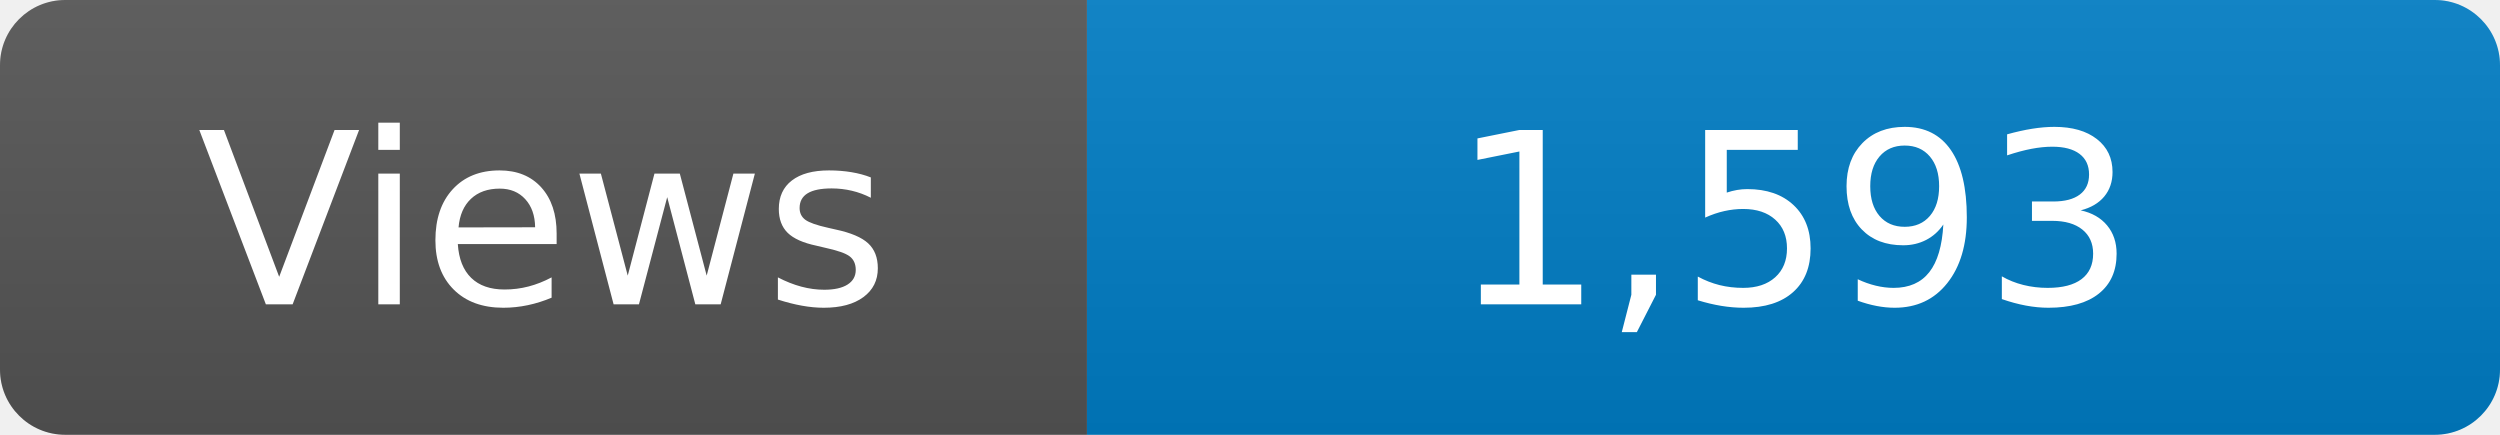
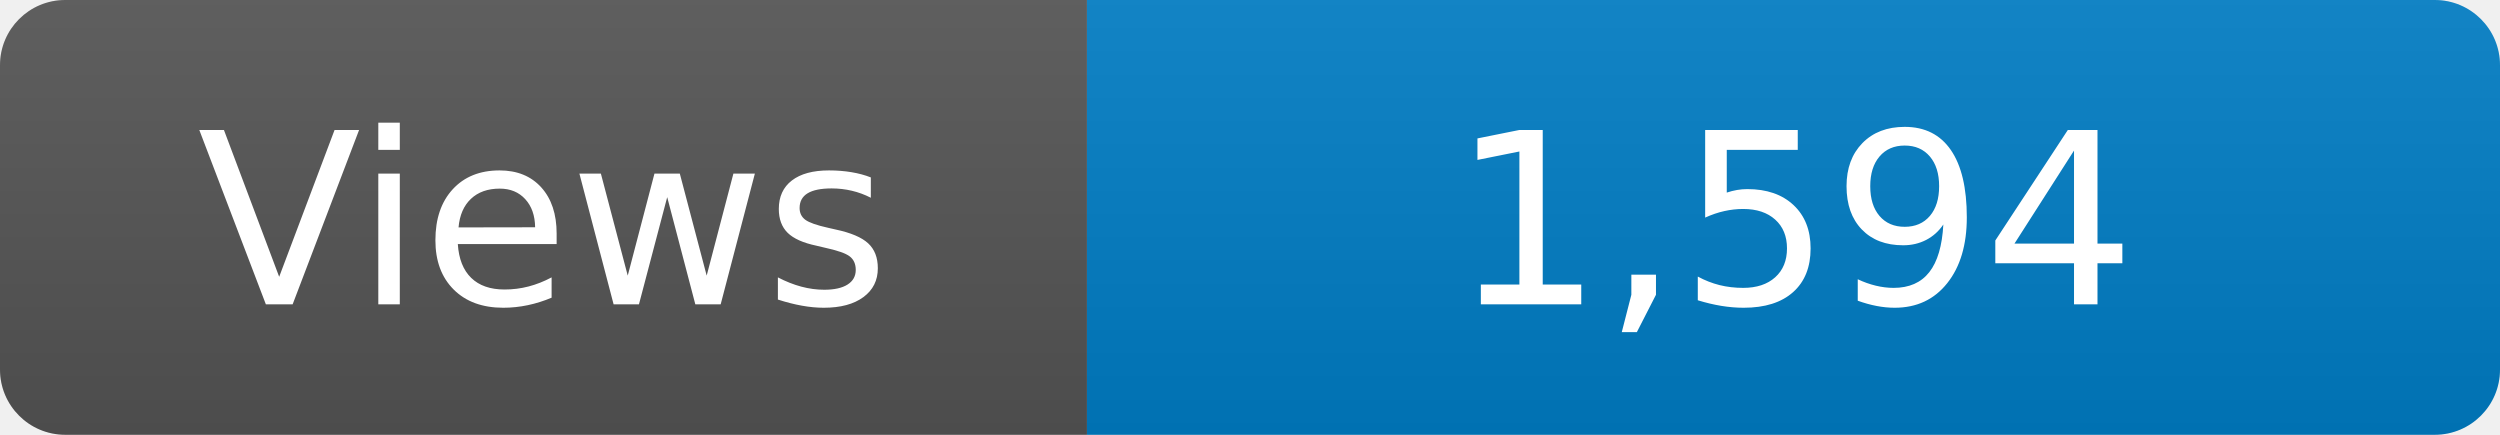
<svg xmlns="http://www.w3.org/2000/svg" width="115" height="20" role="img" aria-label="Maintained?: yes">
  <linearGradient id="s" x2="0" y2="100%">
    <stop offset="0" stop-color="#bbb" stop-opacity=".1" />
    <stop offset="1" stop-opacity=".1" />
  </linearGradient>
  <clipPath id="r">
    <rect width="115" height="20" rx="3" fill="#fff" />
  </clipPath>
  <g clip-path="url(#r)">
    <rect width="50" height="20" fill="#555" />
    <rect x="50" width="160" height="20" fill="#007ec6" />
    <rect width="115" height="20" fill="url(#s)" />
  </g>
  <g fill="#fff" text-anchor="middle" font-family="Verdana,Geneva,DejaVu Sans,sans-serif" font-size="110">
    <text x="250" y="140" transform="scale(.1)" fill="#fff">Views</text>
-     <text x="825" y="140" transform="scale(.1)" fill="#fff">1,593</text>
+     <text x="825" y="140" transform="scale(.1)" fill="#fff">1,594</text>
  </g>
</svg>
